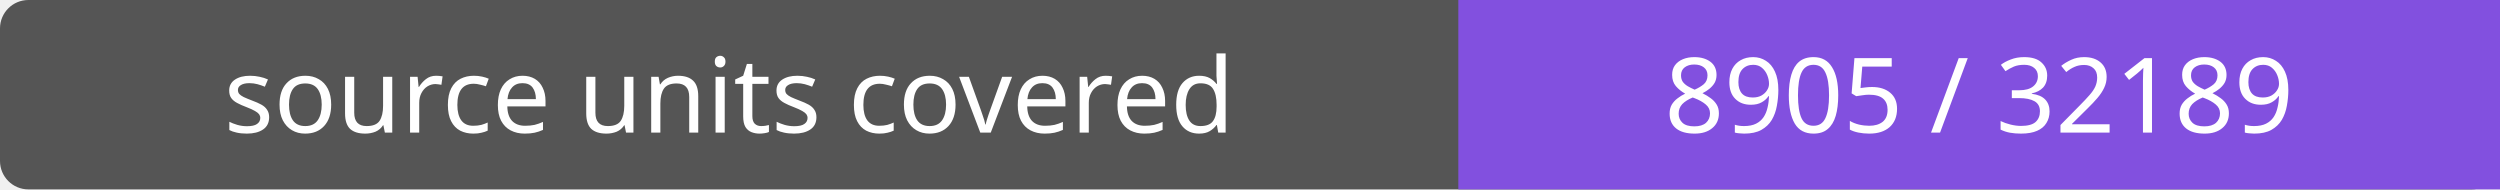
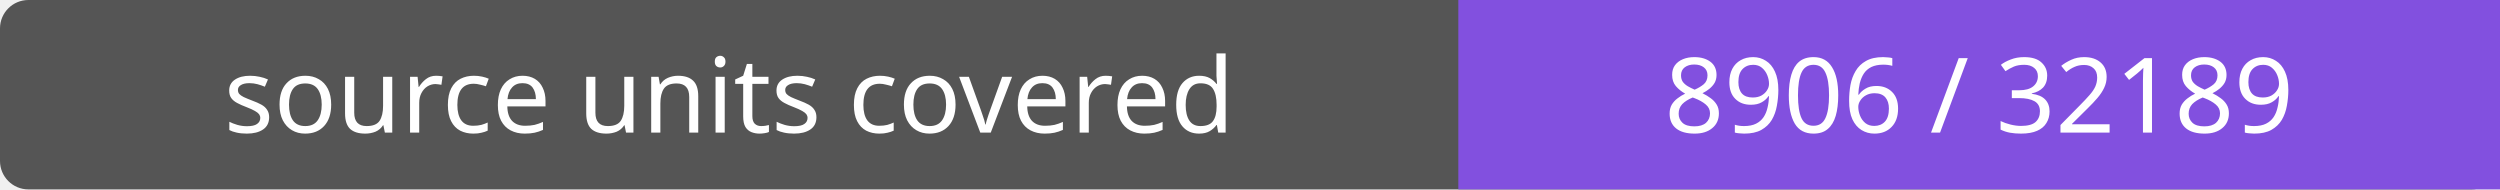
- <svg xmlns="http://www.w3.org/2000/svg" width="264" height="20" role="img" aria-label="source units covered: 8905 / 32189">
+ <svg xmlns="http://www.w3.org/2000/svg" width="264" height="20" role="img" aria-label="source units covered: 8906 / 32189">
  <rect width="264" height="20" rx="3" fill="#555" />
  <path fill="#8250df" d="M154 0h110v20H154z" />
  <g fill="#fff" text-anchor="middle" font-family="Verdana,sans-serif" font-size="11">
    <text x="77.0" y="14">source units covered</text>
-     <text x="209.0" y="14">8905 / 32189</text>
+     <text x="209.0" y="14">8906 / 32189</text>
  </g>
</svg>
